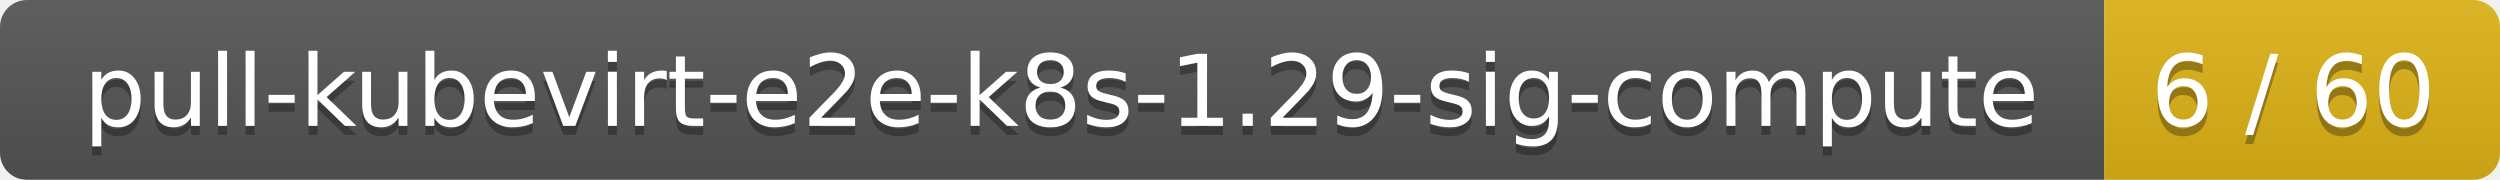
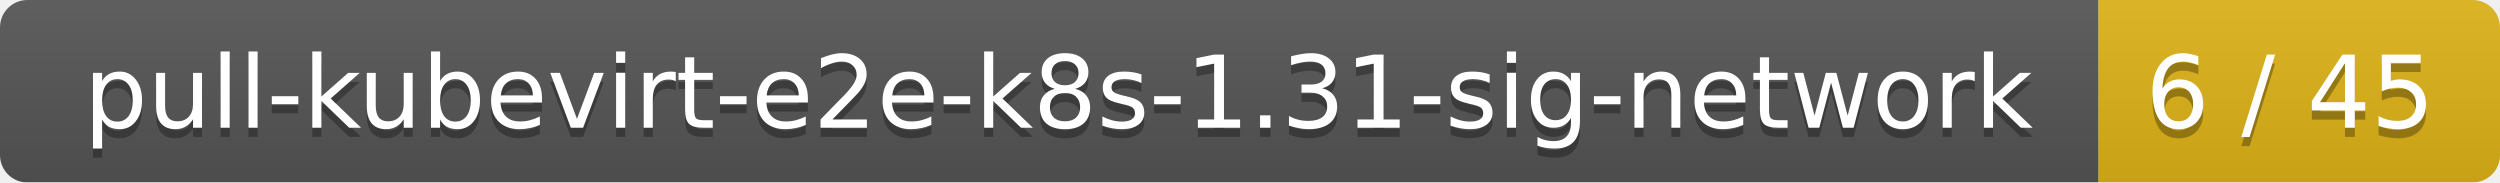
- <svg xmlns="http://www.w3.org/2000/svg" width="278" height="20">
+ <svg xmlns="http://www.w3.org/2000/svg" width="274" height="20">
  <linearGradient id="smooth" x2="0" y2="100%">
    <stop offset="0" stop-color="#bbb" stop-opacity=".1" />
    <stop offset="1" stop-opacity=".1" />
  </linearGradient>
  <mask id="round">
-     <rect width="278" height="20" rx="3" fill="#fff" />
+     <rect width="274" height="20" rx="3" fill="#fff" />
  </mask>
  <g mask="url(#round)">
-     <rect width="234" height="20" fill="#555" />
-     <rect x="234" width="44" height="20" fill="#dfb317" />
-     <rect width="278" height="20" fill="url(#smooth)" />
+     <rect width="230" height="20" fill="#555" />
+     <rect x="230" width="44" height="20" fill="#dfb317" />
+     <rect width="274" height="20" fill="url(#smooth)" />
  </g>
  <g fill="#fff" text-anchor="middle" font-family="DejaVu Sans,Verdana,Geneva,sans-serif" font-size="11">
-     <text x="118" y="15" fill="#010101" fill-opacity=".3">pull-kubevirt-e2e-k8s-1.29-sig-compute</text>
-     <text x="118" y="14">pull-kubevirt-e2e-k8s-1.29-sig-compute</text>
-     <text x="255" y="15" fill="#010101" fill-opacity=".3">6 / 60</text>
-     <text x="255" y="14">6 / 60</text>
+     <text x="116" y="15" fill="#010101" fill-opacity=".3">pull-kubevirt-e2e-k8s-1.31-sig-network</text>
+     <text x="116" y="14">pull-kubevirt-e2e-k8s-1.31-sig-network</text>
+     <text x="251" y="15" fill="#010101" fill-opacity=".3">6 / 45</text>
+     <text x="251" y="14">6 / 45</text>
  </g>
</svg>
